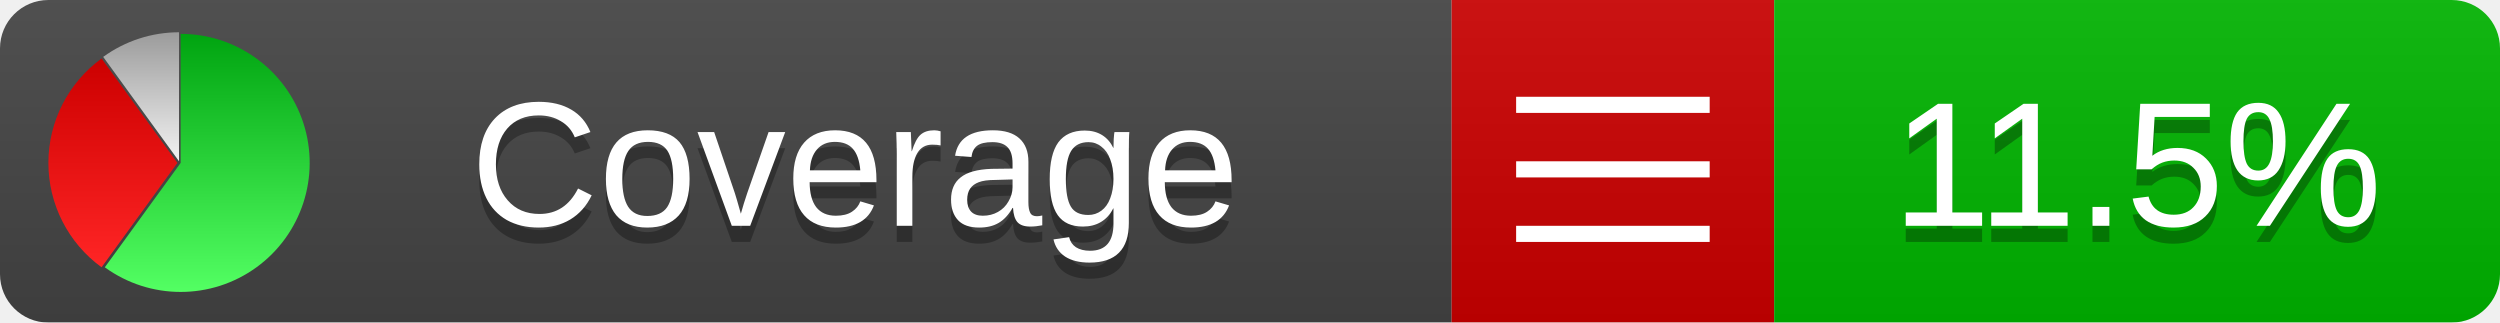
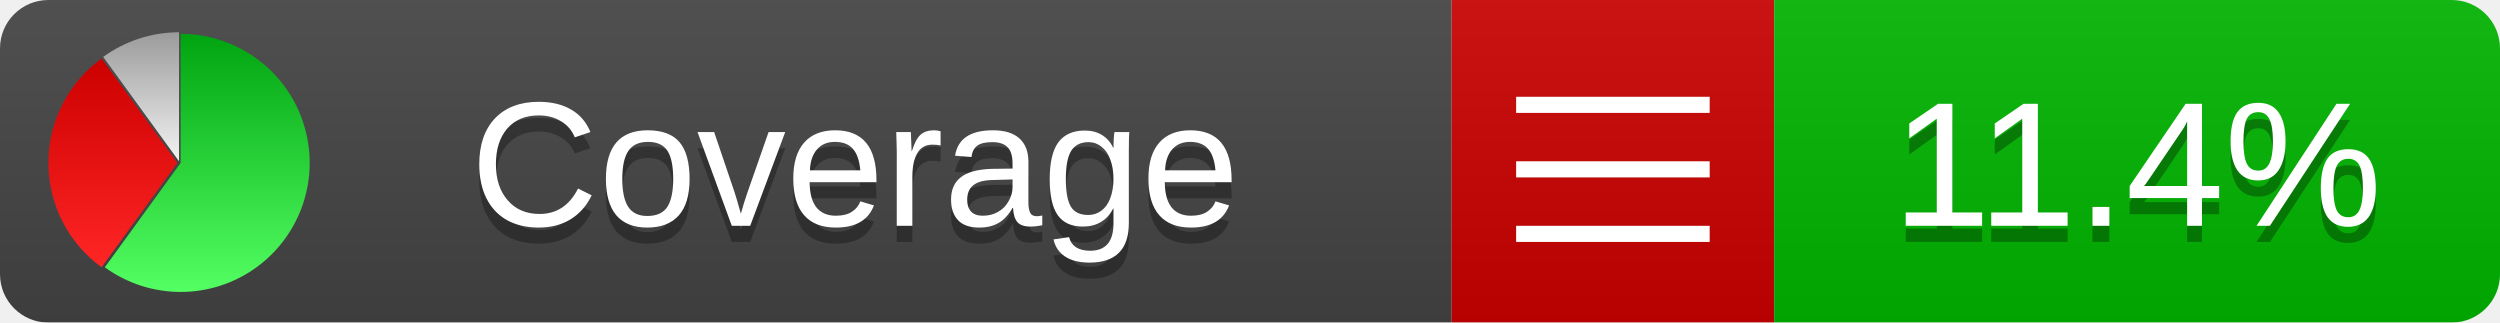
<svg xmlns="http://www.w3.org/2000/svg" xmlns:xlink="http://www.w3.org/1999/xlink" width="155" height="20">
  <style type="text/css">
          
            @keyframes fadeout {
              0 % { visibility: visible; opacity: 1; }
              40% { visibility: visible; opacity: 1; }
              50% { visibility: hidden; opacity: 0; }
              90% { visibility: hidden; opacity: 0; }
              100% { visibility: visible; opacity: 1; }
            }
            @keyframes fadein {
              0% { visibility: hidden; opacity: 0; }
              40% { visibility: hidden; opacity: 0; }
              50% { visibility: visible; opacity: 1; }
              90% { visibility: visible; opacity: 1; }
              100% { visibility: hidden; opacity: 0; }
            }
            .linecoverage {
                animation-duration: 10s;
                animation-name: fadeout;
                animation-iteration-count: infinite;
            }
            .branchcoverage {
                animation-duration: 10s;
                animation-name: fadein;
                animation-iteration-count: infinite;
            }
          
    </style>
  <defs>
    <linearGradient id="gradient" x2="0" y2="100%">
      <stop offset="0" stop-color="#bbb" stop-opacity=".1" />
      <stop offset="1" stop-opacity=".1" />
    </linearGradient>
    <linearGradient id="green" x2="0" y2="100%">
      <stop offset="0" stop-color="#00A410" />
      <stop offset="1" stop-color="#53FF63" />
    </linearGradient>
    <linearGradient id="red" x2="0" y2="100%">
      <stop offset="0" stop-color="#C00" />
      <stop offset="1" stop-color="#FF2525" />
    </linearGradient>
    <linearGradient id="gray" x2="0" y2="100%">
      <stop offset="0" stop-color="#9B9B9B" />
      <stop offset="1" stop-color="#F3F3F3" />
    </linearGradient>
    <mask id="mask">
      <rect width="155" height="20" rx="3" fill="#fff" />
    </mask>
    <g id="icon">
      <path style="fill:url(#green);" d="M205,202.5 l0,-200 a200,200 0 1,1 -117.558,361.803 z" />
      <path style="fill:url(#red);" d="M200,202.5 l-117.558,161.803 a200,200 0 0,1 0,-323.607 z" />
      <path style="fill:url(#gray);" d="M202.5,200 l-117.558,-161.803 a200,200 0 0,1 117.558,-38.196 z" />
    </g>
  </defs>
  <g mask="url(#mask)">
    <rect x="0" y="0" width="90" height="20" fill="#444" />
    <rect x="90" y="0" width="20" height="20" fill="#c00" />
    <rect x="110" y="0" width="45" height="20" fill="#00B600" />
    <rect x="0" y="0" width="155" height="20" fill="url(#gradient)" />
  </g>
  <g>
    <path class="" stroke="#fff" d="M94 6.5 h12 M94 10.5 h12 M94 14.5 h12" />
  </g>
  <g fill="#fff" text-anchor="middle" font-family="Verdana,Arial,Geneva,sans-serif" font-size="11">
    <a xlink:href="https://github.com/danielpalme/ReportGenerator" target="_top">
      <use xlink:href="#icon" transform="translate(3,2) scale(.04)" />
    </a>
    <text x="53" y="15" fill="#010101" fill-opacity=".3">Coverage</text>
    <text x="53" y="14" fill="#fff">Coverage</text>
-     <text class="" x="132.5" y="15" fill="#010101" fill-opacity=".3">11.5%</text>
-     <text class="" x="132.5" y="14">11.5%</text>
+     <text class="" x="132.5" y="15" fill="#010101" fill-opacity=".3">11.4%</text>
+     <text class="" x="132.5" y="14">11.4%</text>
  </g>
  <g>
    <rect class="" x="90" y="0" width="65" height="20" fill-opacity="0" />
  </g>
</svg>
